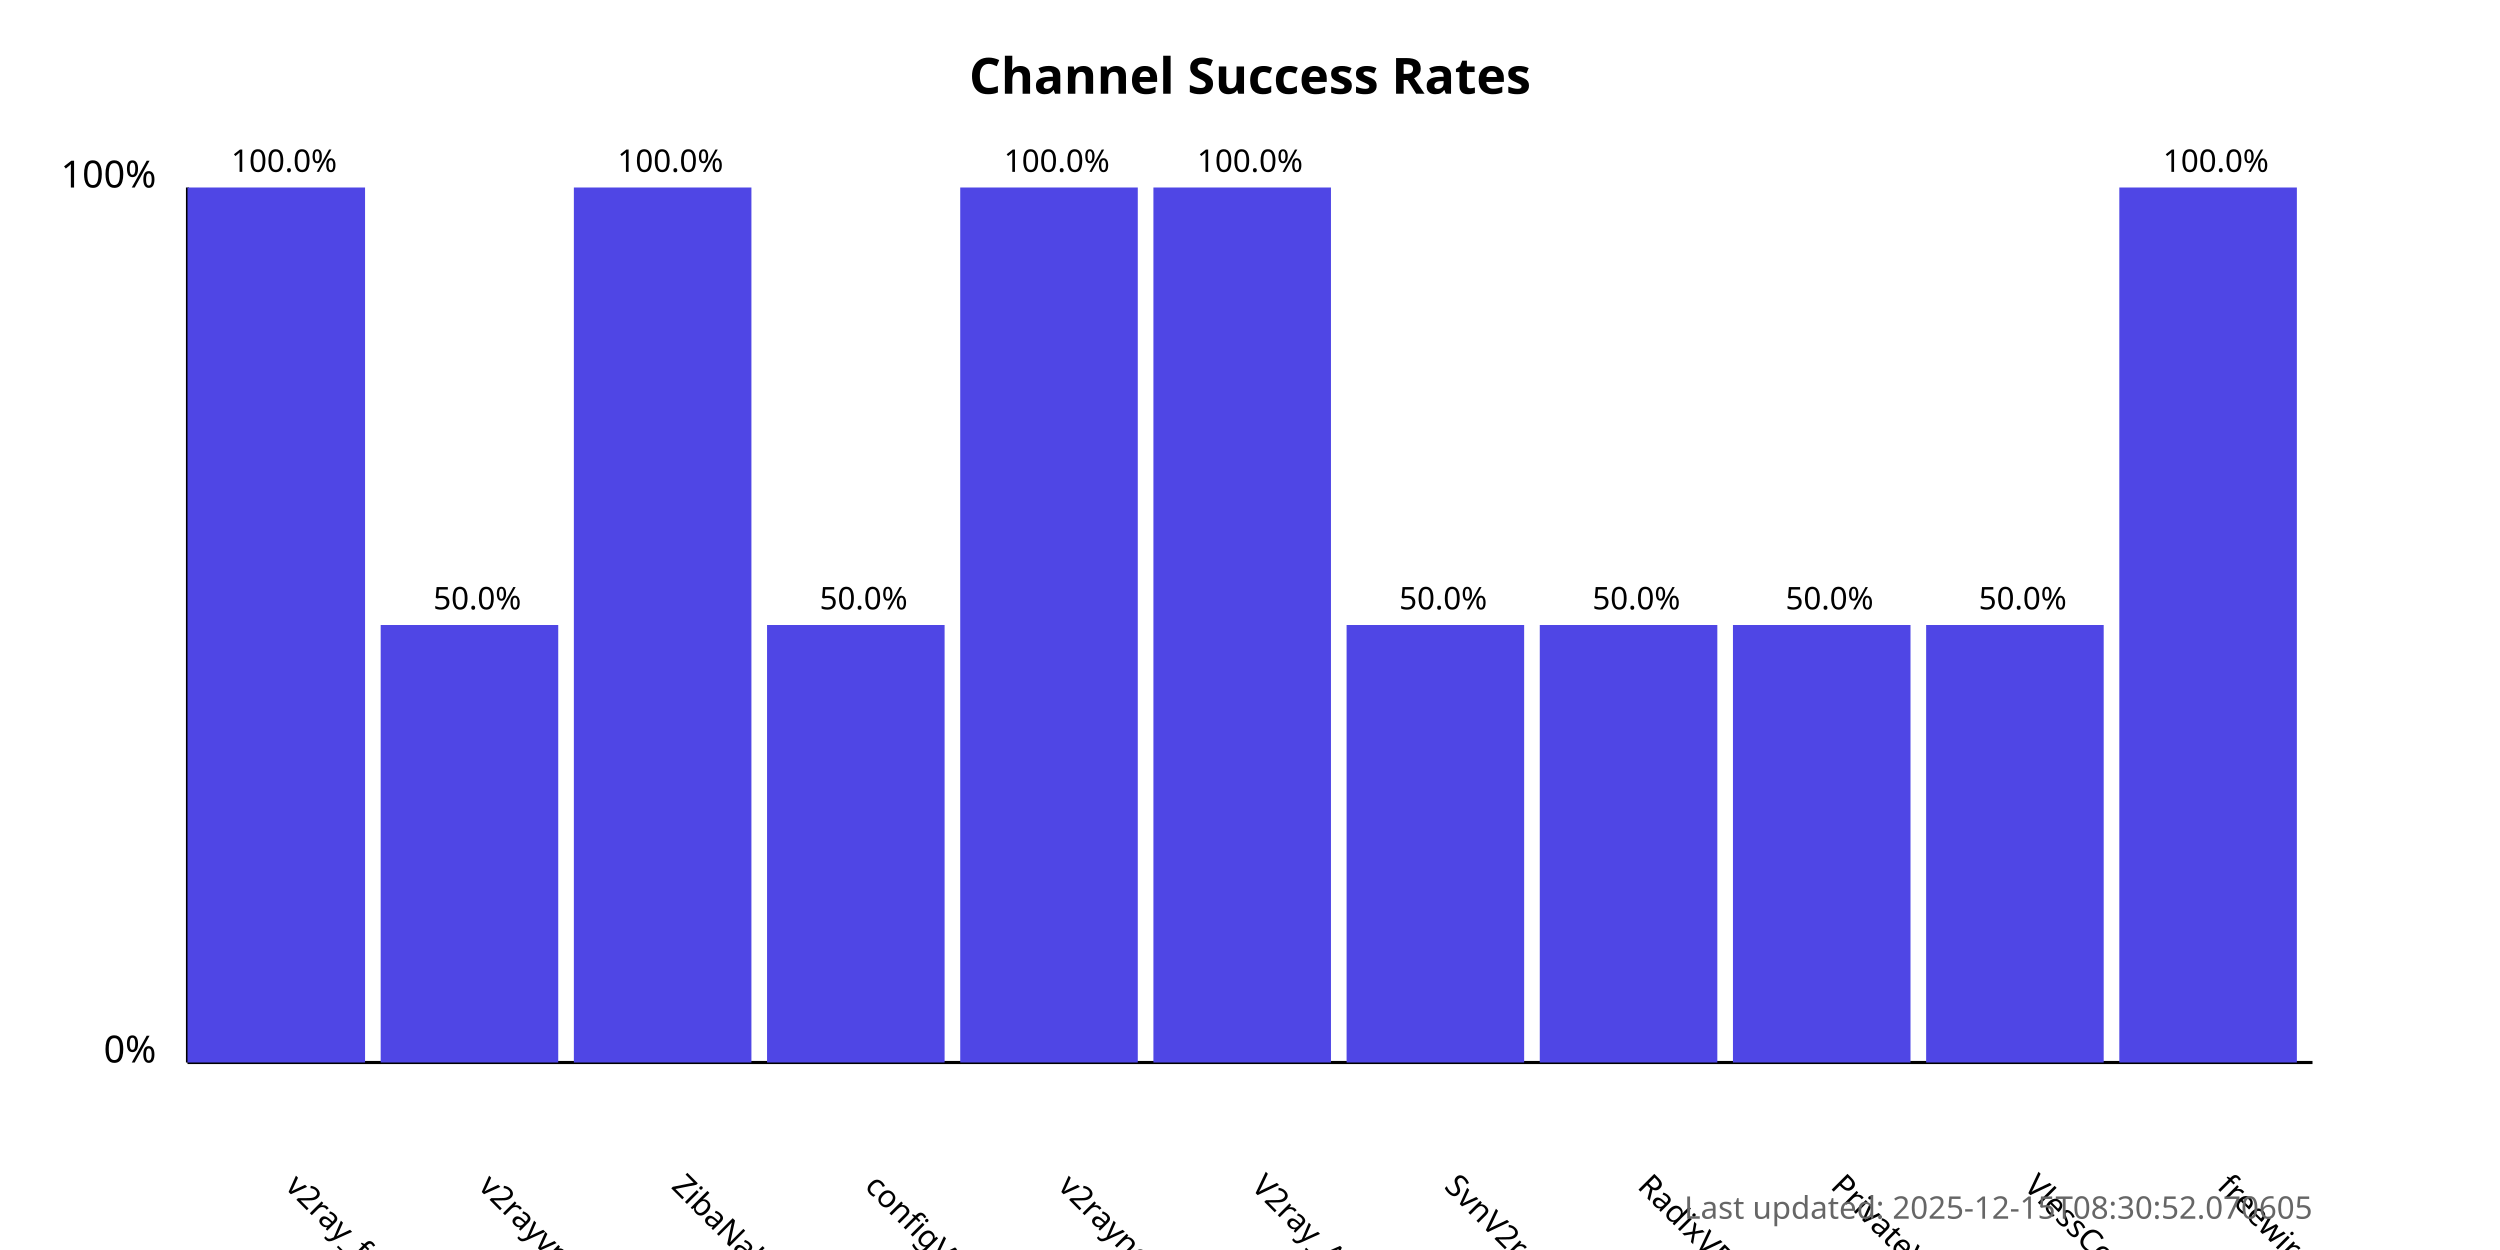
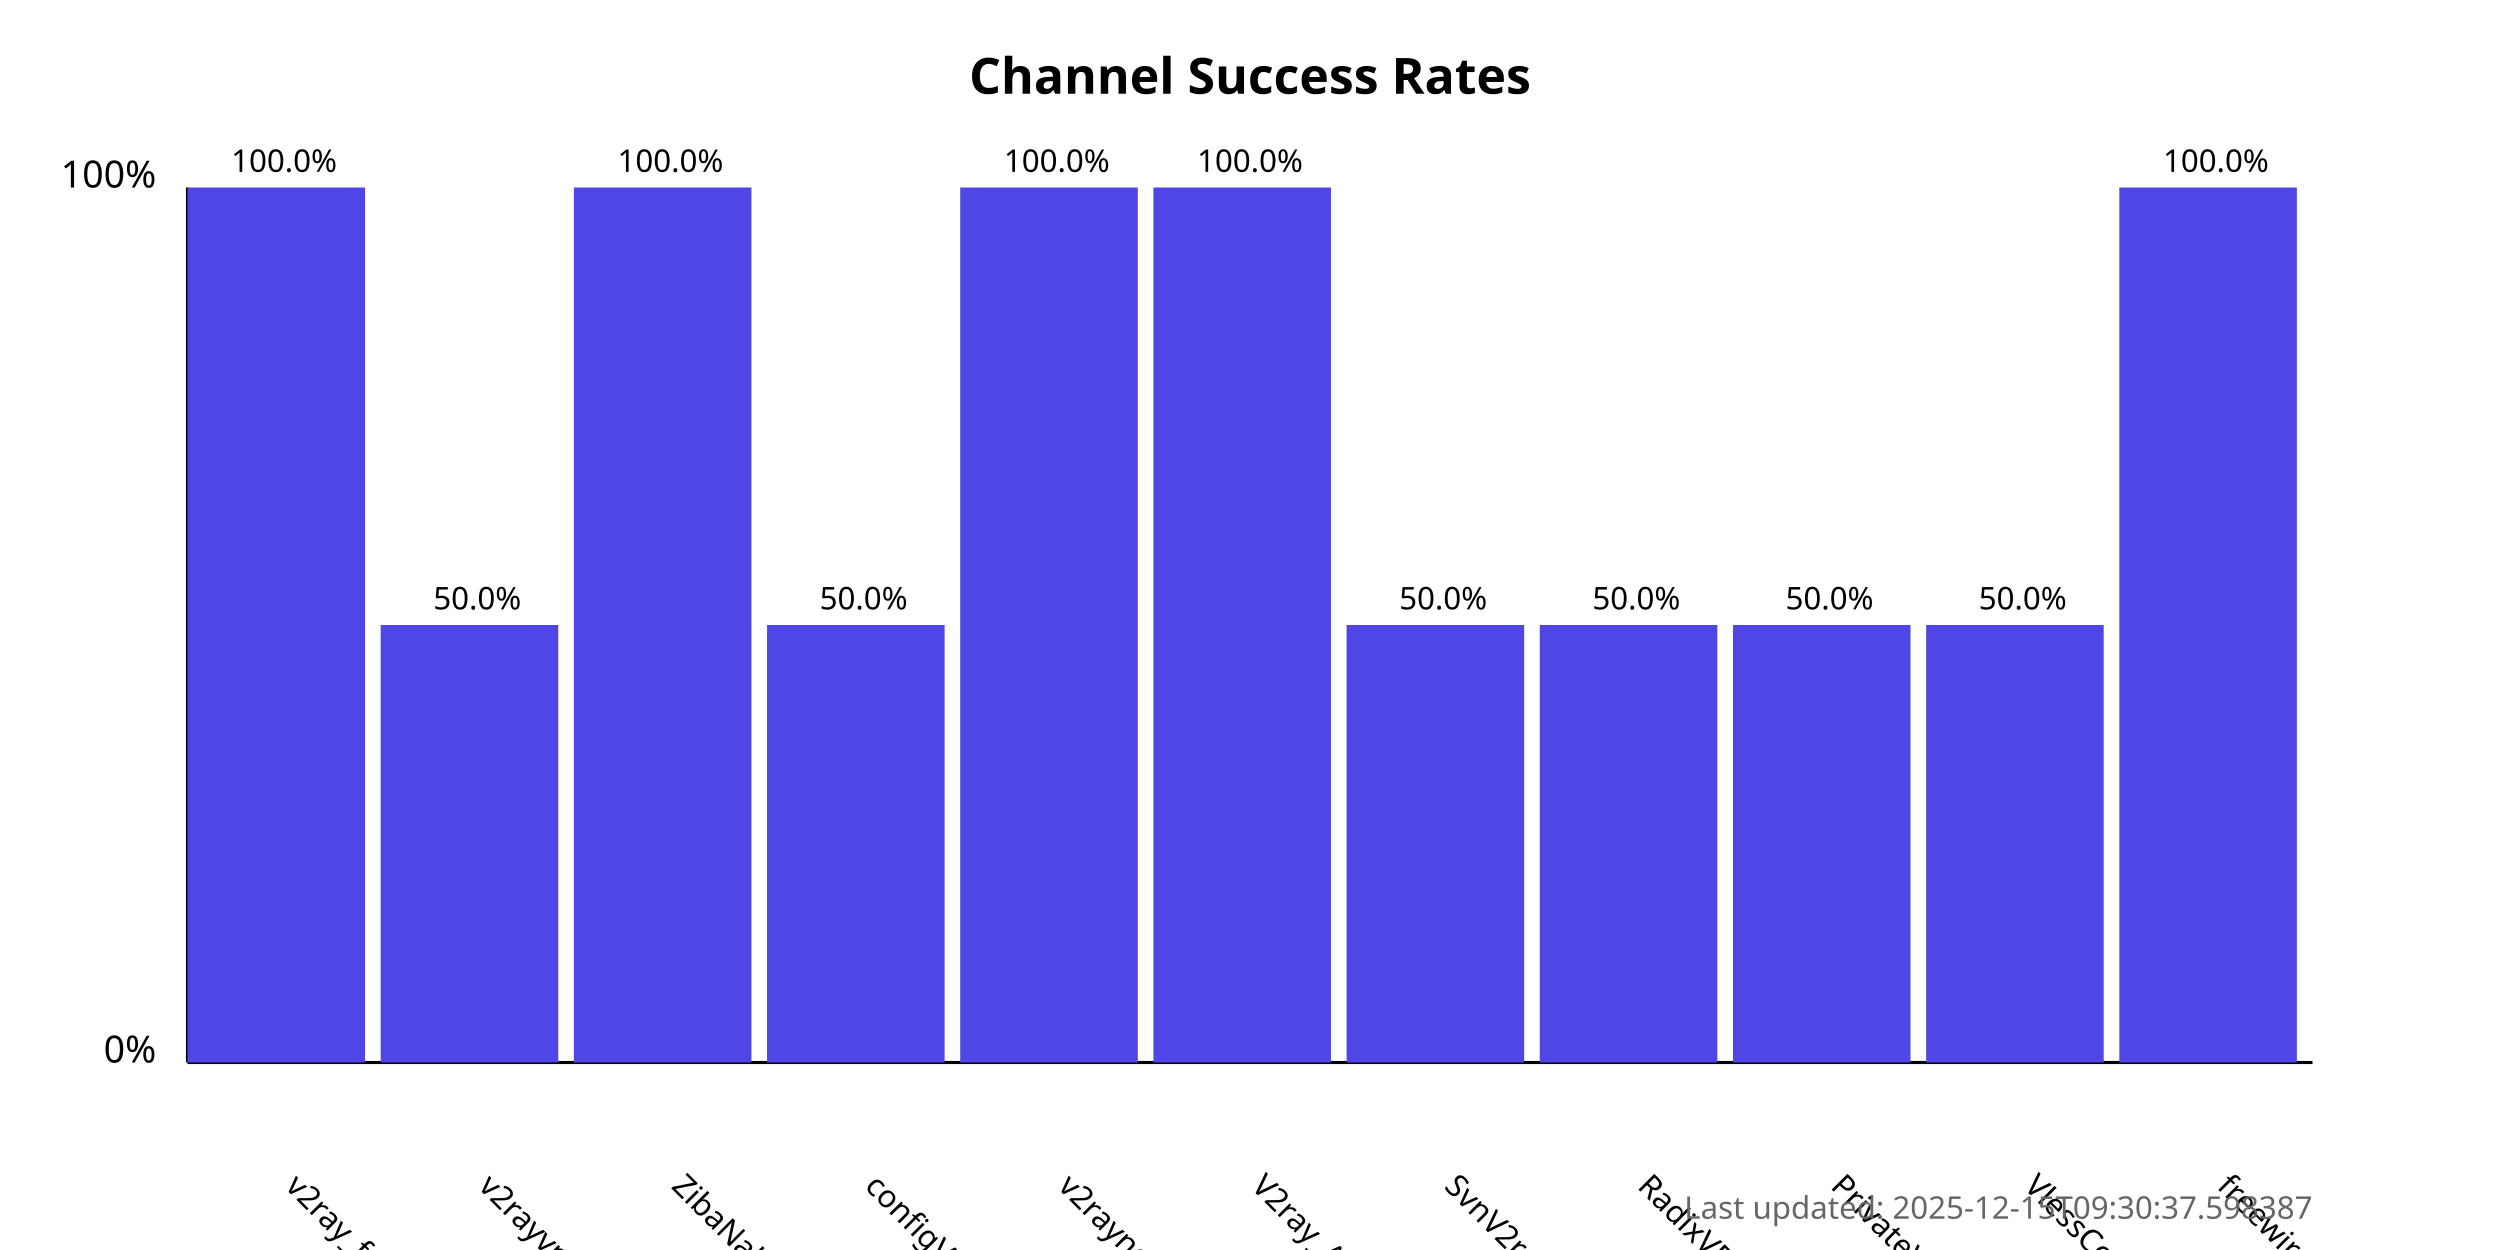
<svg xmlns="http://www.w3.org/2000/svg" width="800" height="400">
  <style>
            .chart-title { font: bold 16px sans-serif; }
            .axis-label { font: 12px sans-serif; }
            .tick-label { font: 10px sans-serif; }
            .bar { fill: #4f46e5; }
            .bar:hover { fill: #6366f1; }
            .timestamp { font: 10px sans-serif; fill: #666; }
        </style>
  <text x="400.0" y="30" text-anchor="middle" class="chart-title">
            Channel Success Rates
        </text>
  <line x1="60" y1="340" x2="60" y2="60" stroke="black" stroke-width="1" />
  <line x1="60" y1="340" x2="740" y2="340" stroke="black" stroke-width="1" />
  <text x="50" y="340" text-anchor="end" class="axis-label">0%</text>
  <text x="50" y="60" text-anchor="end" class="axis-label">100%</text>
  <g>
    <rect x="60" y="60.0" width="56.818" height="280.0" class="bar" />
    <text x="90.909" y="380" transform="rotate(45, 90.90909, 380)" text-anchor="start" class="tick-label">
                v2ray_free_conf
            </text>
    <text x="90.909" y="55.0" text-anchor="middle" class="tick-label">
                100.0%
            </text>
  </g>
  <g>
    <rect x="121.818" y="200.0" width="56.818" height="140.0" class="bar" />
    <text x="152.727" y="380" transform="rotate(45, 152.7273, 380)" text-anchor="start" class="tick-label">
                v2rayvpno
            </text>
    <text x="152.727" y="195.0" text-anchor="middle" class="tick-label">
                50.0%
            </text>
  </g>
  <g>
    <rect x="183.636" y="60.0" width="56.818" height="280.0" class="bar" />
    <text x="214.545" y="380" transform="rotate(45, 214.5455, 380)" text-anchor="start" class="tick-label">
                ZibaNabz
            </text>
    <text x="214.545" y="55.0" text-anchor="middle" class="tick-label">
                100.0%
            </text>
  </g>
  <g>
    <rect x="245.455" y="200.0" width="56.818" height="140.0" class="bar" />
    <text x="276.364" y="380" transform="rotate(45, 276.3636, 380)" text-anchor="start" class="tick-label">
                configV2rayForFree
            </text>
    <text x="276.364" y="195.0" text-anchor="middle" class="tick-label">
                50.0%
            </text>
  </g>
  <g>
    <rect x="307.273" y="60.0" width="56.818" height="280.0" class="bar" />
    <text x="338.182" y="380" transform="rotate(45, 338.1818, 380)" text-anchor="start" class="tick-label">
                v2rayngvpn
            </text>
    <text x="338.182" y="55.0" text-anchor="middle" class="tick-label">
                100.0%
            </text>
  </g>
  <g>
    <rect x="369.091" y="60.0" width="56.818" height="280.0" class="bar" />
    <text x="400.0" y="380" transform="rotate(45, 400.0, 380)" text-anchor="start" class="tick-label">
                V2ray_Alpha
            </text>
    <text x="400.0" y="55.0" text-anchor="middle" class="tick-label">
                100.0%
            </text>
  </g>
  <g>
    <rect x="430.909" y="200.0" width="56.818" height="140.0" class="bar" />
    <text x="461.818" y="380" transform="rotate(45, 461.8182, 380)" text-anchor="start" class="tick-label">
                SvnV2ray
            </text>
    <text x="461.818" y="195.0" text-anchor="middle" class="tick-label">
                50.0%
            </text>
  </g>
  <g>
    <rect x="492.727" y="200.0" width="56.818" height="140.0" class="bar" />
    <text x="523.636" y="380" transform="rotate(45, 523.6364, 380)" text-anchor="start" class="tick-label">
                RadixVPN
            </text>
    <text x="523.636" y="195.0" text-anchor="middle" class="tick-label">
                50.0%
            </text>
  </g>
  <g>
    <rect x="554.545" y="200.0" width="56.818" height="140.0" class="bar" />
    <text x="585.455" y="380" transform="rotate(45, 585.4545, 380)" text-anchor="start" class="tick-label">
                PrivateVPNs
            </text>
    <text x="585.455" y="195.0" text-anchor="middle" class="tick-label">
                50.0%
            </text>
  </g>
  <g>
    <rect x="616.364" y="200.0" width="56.818" height="140.0" class="bar" />
    <text x="647.273" y="380" transform="rotate(45, 647.2727, 380)" text-anchor="start" class="tick-label">
                VlessConfig
            </text>
    <text x="647.273" y="195.0" text-anchor="middle" class="tick-label">
                50.0%
            </text>
  </g>
  <g>
    <rect x="678.182" y="60.0" width="56.818" height="280.0" class="bar" />
    <text x="709.091" y="380" transform="rotate(45, 709.0909, 380)" text-anchor="start" class="tick-label">
                freewireguard
            </text>
    <text x="709.091" y="55.0" text-anchor="middle" class="tick-label">
                100.0%
            </text>
  </g>
  <text x="740" y="390" text-anchor="end" class="timestamp">
-             Last updated: 2025-12-15T08:30:52.070605
+             Last updated: 2025-12-15T09:30:37.598387
        </text>
</svg>
